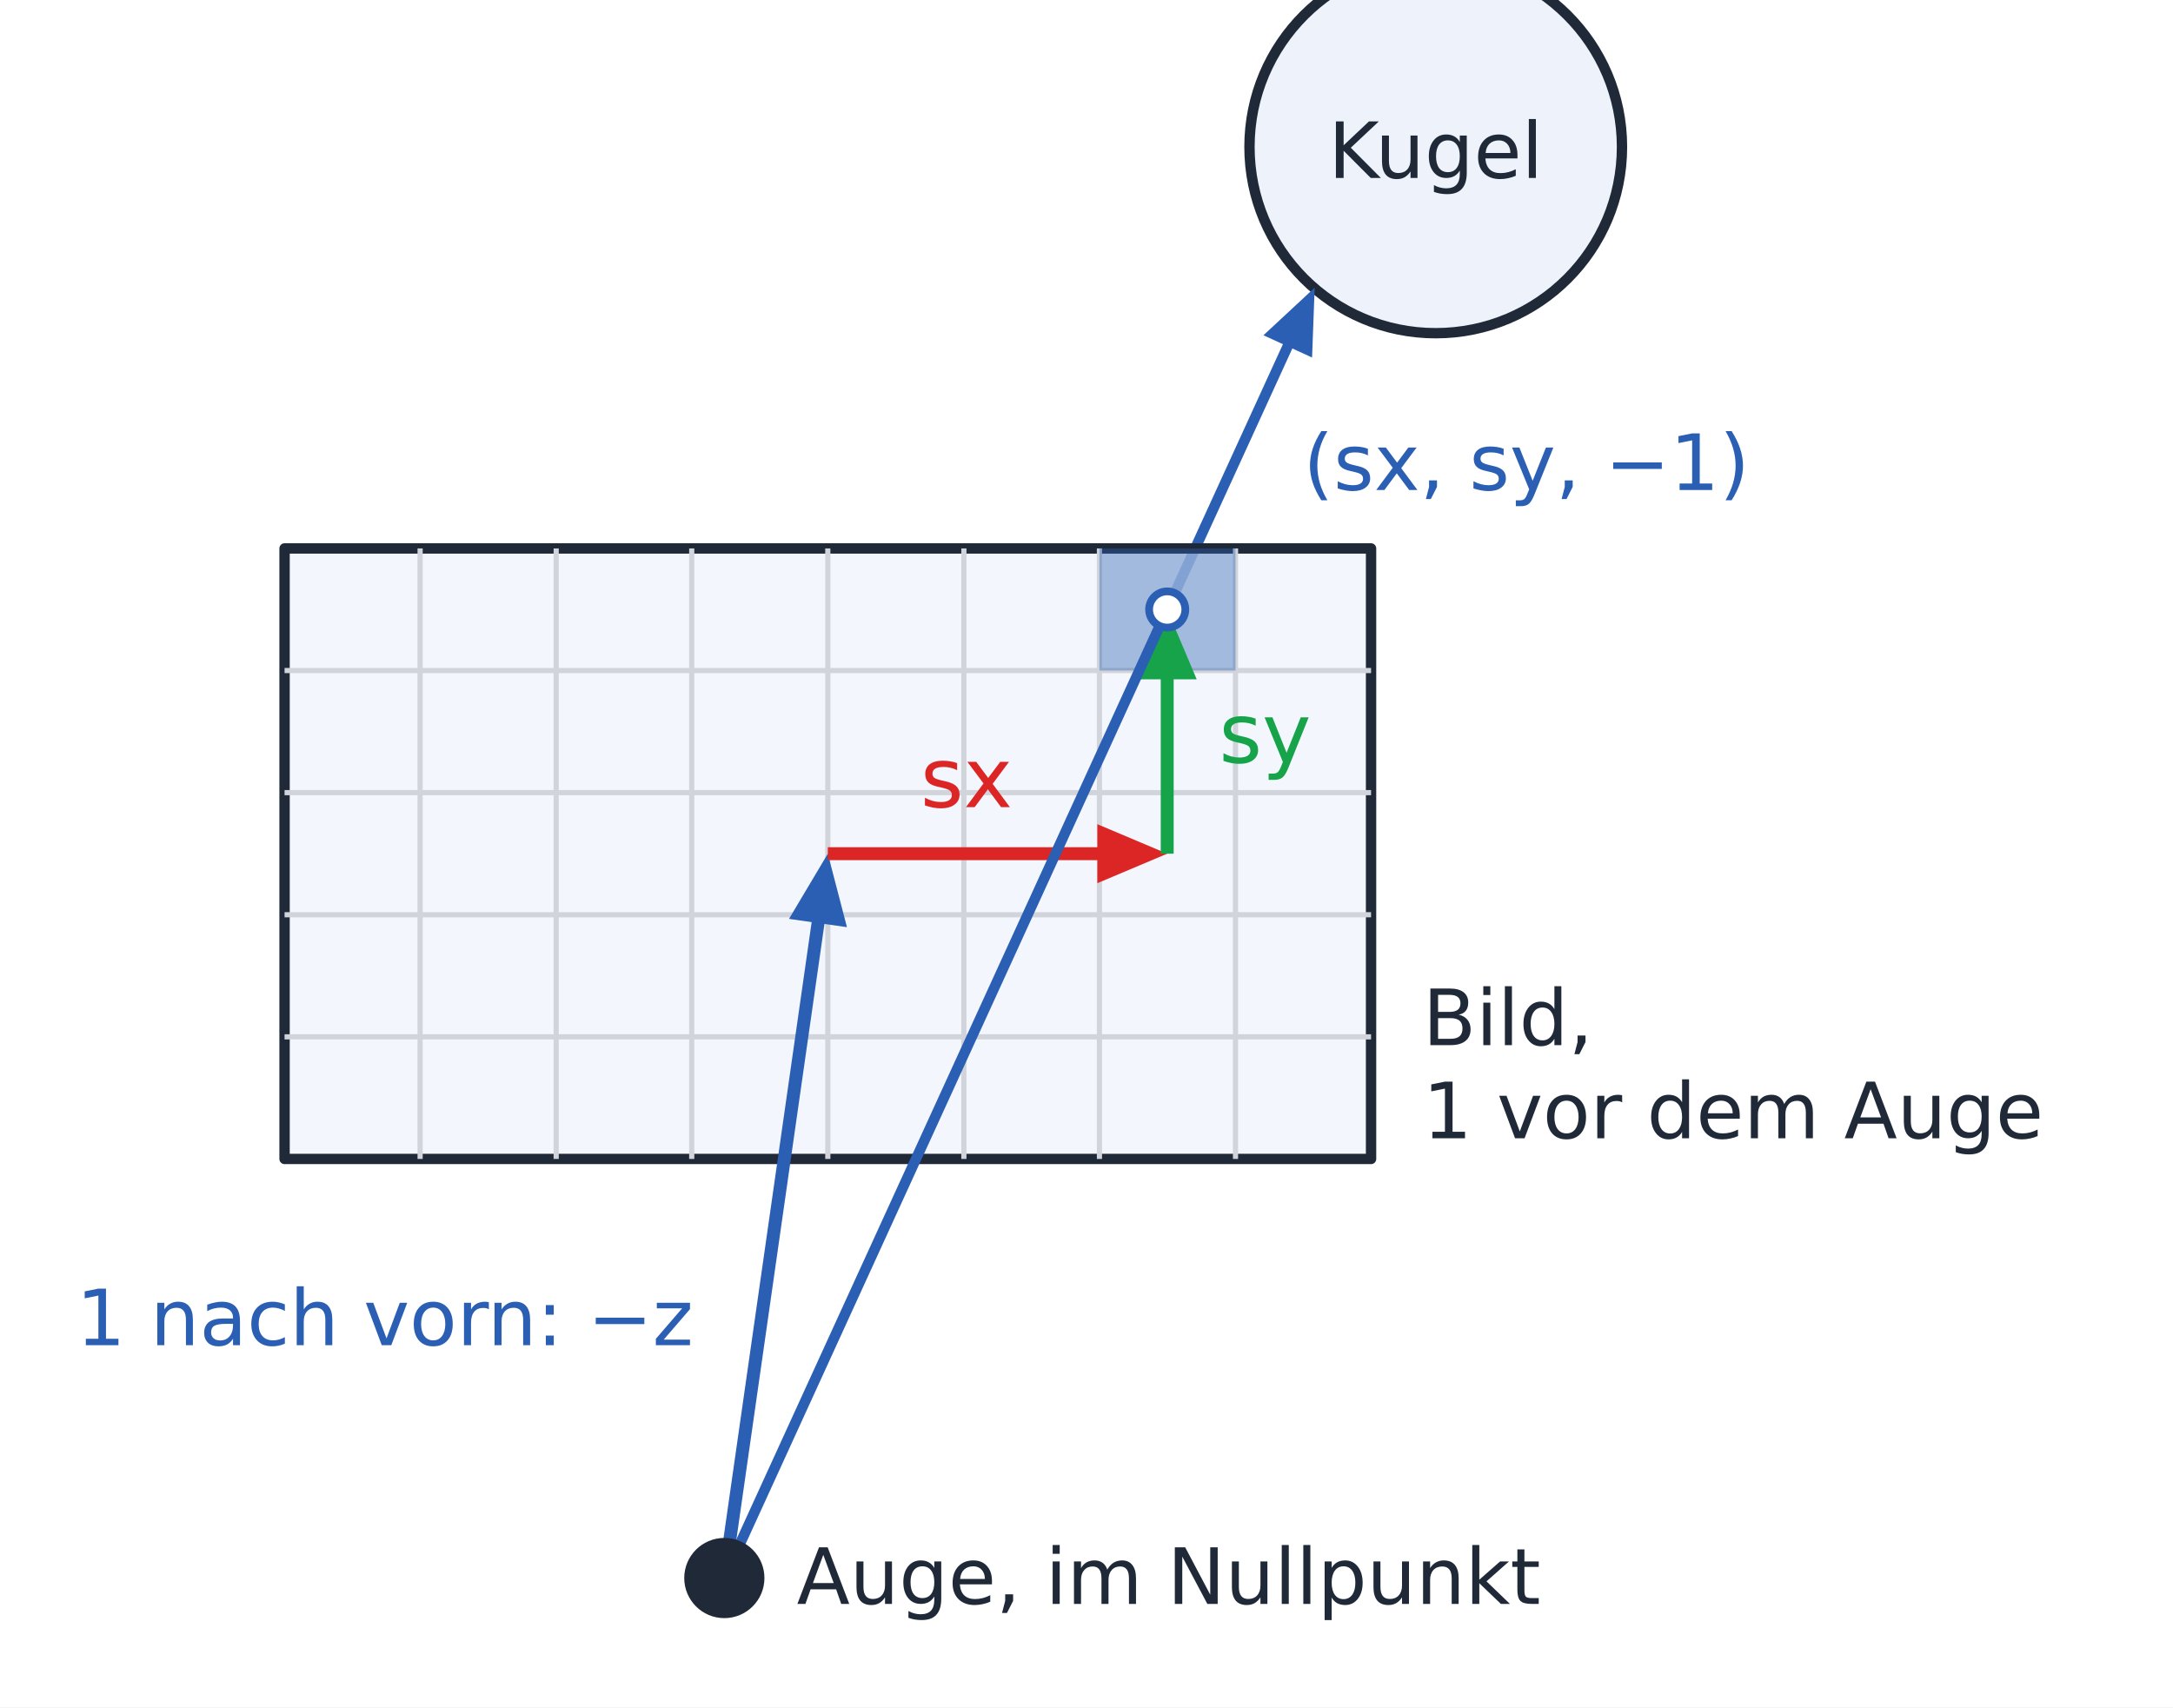
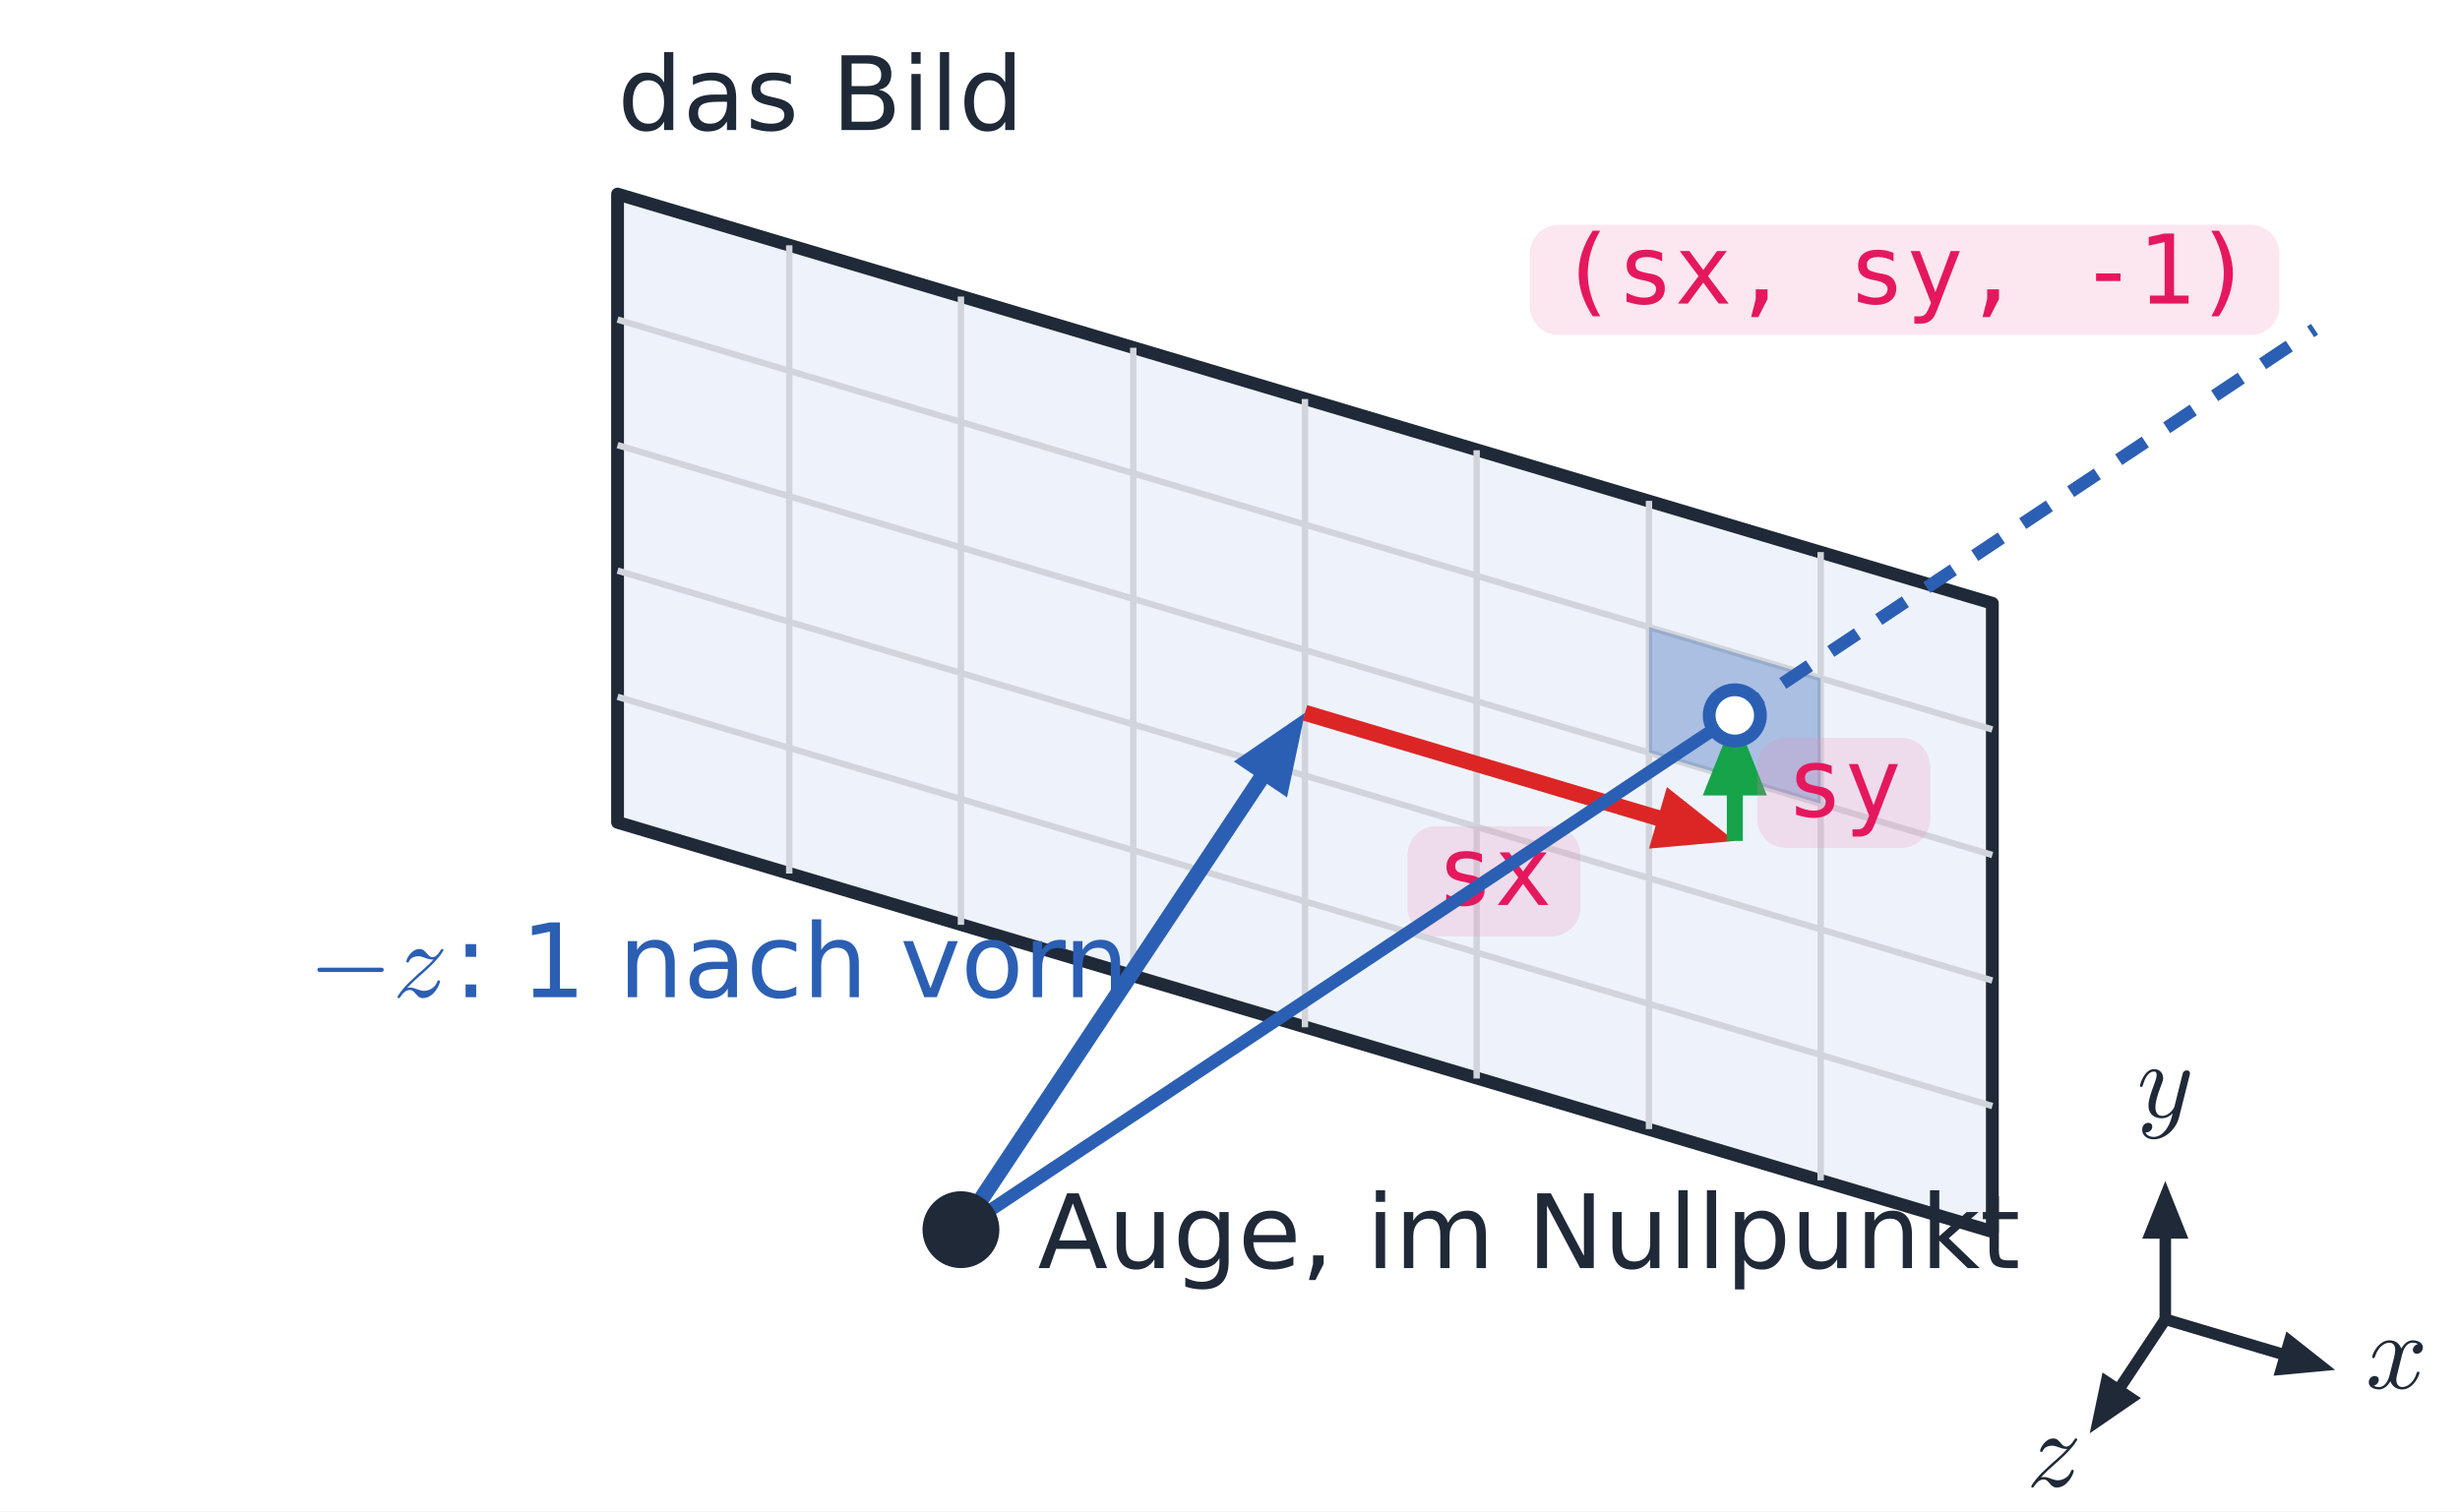
- <svg xmlns="http://www.w3.org/2000/svg" viewBox="0 0 420 330" width="420" height="330" font-family="IBM Plex Sans, DejaVu Sans, sans-serif">
-   <rect width="420" height="330" fill="#ffffff" />
-   <circle cx="277.5" cy="28.4" r="36.0" fill="#eef3fb" stroke="#1f2937" stroke-width="2" />
-   <text x="277.5" y="34.4" font-size="15" fill="#1f2937" text-anchor="middle">Kugel</text>
-   <line x1="225.6" y1="117.8" x2="249.9" y2="64.7" stroke="#2b5fb4" stroke-width="2" />
-   <polygon points="254.1,55.6 253.6,69.1 244.2,64.8" fill="#2b5fb4" />
-   <polygon points="55.0,106.0 265.0,106.0 265.0,224.0 55.0,224.0" fill="#eef3fb" stroke="#1f2937" stroke-width="2" fill-opacity="0.75" stroke-linejoin="round" />
-   <line x1="81.2" y1="106.0" x2="81.2" y2="224.0" stroke="#d1d5db" stroke-width="1" />
-   <line x1="107.5" y1="106.0" x2="107.5" y2="224.0" stroke="#d1d5db" stroke-width="1" />
-   <line x1="133.7" y1="106.0" x2="133.7" y2="224.0" stroke="#d1d5db" stroke-width="1" />
-   <line x1="160.0" y1="106.0" x2="160.0" y2="224.0" stroke="#d1d5db" stroke-width="1" />
-   <line x1="186.3" y1="106.0" x2="186.3" y2="224.0" stroke="#d1d5db" stroke-width="1" />
-   <line x1="212.5" y1="106.0" x2="212.5" y2="224.0" stroke="#d1d5db" stroke-width="1" />
-   <line x1="238.8" y1="106.0" x2="238.8" y2="224.0" stroke="#d1d5db" stroke-width="1" />
-   <line x1="55.0" y1="129.6" x2="265.0" y2="129.6" stroke="#d1d5db" stroke-width="1" />
-   <line x1="55.0" y1="153.2" x2="265.0" y2="153.2" stroke="#d1d5db" stroke-width="1" />
-   <line x1="55.0" y1="176.8" x2="265.0" y2="176.8" stroke="#d1d5db" stroke-width="1" />
-   <line x1="55.0" y1="200.4" x2="265.0" y2="200.4" stroke="#d1d5db" stroke-width="1" />
-   <polygon points="212.5,106.0 238.8,106.0 238.8,129.6 212.5,129.6" fill="#2b5fb4" fill-opacity="0.4" stroke-linejoin="round" />
-   <text x="275.0" y="202.0" font-size="15" fill="#1f2937" text-anchor="start">Bild,</text>
-   <text x="275.0" y="220.0" font-size="15" fill="#1f2937" text-anchor="start">1 vor dem Auge</text>
-   <line x1="140.0" y1="305.0" x2="158.5" y2="175.7" stroke="#2b5fb4" stroke-width="2.5" />
-   <polygon points="160.0,165.0 163.7,179.2 152.5,177.6" fill="#2b5fb4" />
-   <text x="134.0" y="260.0" font-size="15" fill="#2b5fb4" text-anchor="end">1 nach vorn: −z</text>
-   <line x1="160.0" y1="165.0" x2="214.8" y2="165.0" stroke="#dc2626" stroke-width="2.5" />
-   <polygon points="225.6,165.0 212.1,170.7 212.1,159.3" fill="#dc2626" />
-   <text x="186.8" y="156.0" font-size="16" fill="#dc2626" text-anchor="middle" font-family="0xProto Nerd Font Mono, DejaVu Sans Mono, monospace">sx</text>
-   <line x1="225.6" y1="165.0" x2="225.6" y2="128.6" stroke="#16a34a" stroke-width="2.5" />
-   <polygon points="225.6,117.8 231.3,131.3 220.0,131.3" fill="#16a34a" />
-   <text x="235.6" y="147.4" font-size="16" fill="#16a34a" text-anchor="start" font-family="0xProto Nerd Font Mono, DejaVu Sans Mono, monospace">sy</text>
-   <line x1="140.0" y1="305.0" x2="225.6" y2="117.8" stroke="#2b5fb4" stroke-width="2" />
-   <circle cx="225.6" cy="117.8" r="3.5" fill="#ffffff" stroke="#2b5fb4" stroke-width="1.5" />
-   <text x="251.9" y="94.7" font-size="15" fill="#2b5fb4" text-anchor="start" font-family="0xProto Nerd Font Mono, DejaVu Sans Mono, monospace">(sx, sy, −1)</text>
-   <circle cx="140.0" cy="305.0" r="7.0" fill="#1f2937" stroke="#1f2937" stroke-width="1.5" />
-   <text x="154.0" y="310.0" font-size="15" fill="#1f2937" text-anchor="start">Auge, im Nullpunkt</text>
+ <svg xmlns="http://www.w3.org/2000/svg" xmlns:xlink="http://www.w3.org/1999/xlink" viewBox="0 0 384 236" width="384" height="236" font-family="IBM Plex Sans, DejaVu Sans, sans-serif">
+   <rect width="384" height="236" fill="#ffffff" />
+   <polygon points="96.4,128.4 311.0,192.3 311.0,94.2 96.4,30.3" fill="#eef3fb" stroke="#1f2937" stroke-width="2" stroke-linejoin="round" />
+   <line x1="123.2" y1="136.4" x2="123.2" y2="38.3" stroke="#d1d5db" stroke-width="1" />
+   <line x1="150.0" y1="144.4" x2="150.0" y2="46.3" stroke="#d1d5db" stroke-width="1" />
+   <line x1="176.9" y1="152.4" x2="176.9" y2="54.3" stroke="#d1d5db" stroke-width="1" />
+   <line x1="203.7" y1="160.4" x2="203.7" y2="62.3" stroke="#d1d5db" stroke-width="1" />
+   <line x1="230.5" y1="168.4" x2="230.5" y2="70.3" stroke="#d1d5db" stroke-width="1" />
+   <line x1="257.4" y1="176.3" x2="257.4" y2="78.2" stroke="#d1d5db" stroke-width="1" />
+   <line x1="284.2" y1="184.3" x2="284.2" y2="86.2" stroke="#d1d5db" stroke-width="1" />
+   <line x1="96.4" y1="108.8" x2="311.0" y2="172.7" stroke="#d1d5db" stroke-width="1" />
+   <line x1="96.4" y1="89.1" x2="311.0" y2="153.1" stroke="#d1d5db" stroke-width="1" />
+   <line x1="96.4" y1="69.5" x2="311.0" y2="133.5" stroke="#d1d5db" stroke-width="1" />
+   <line x1="96.4" y1="49.9" x2="311.0" y2="113.9" stroke="#d1d5db" stroke-width="1" />
+   <polygon points="257.4,117.5 284.2,125.5 284.2,105.9 257.4,97.9" fill="#2b5fb4" fill-opacity="0.35" stroke-linejoin="round" />
+   <line x1="150.0" y1="192.0" x2="198.8" y2="118.6" stroke="#2b5fb4" stroke-width="2.5" />
+   <polygon points="203.7,111.3 192.6,118.9 200.9,124.5" fill="#2b5fb4" />
+   <line x1="203.7" y1="111.3" x2="262.4" y2="128.8" stroke="#dc2626" stroke-width="2.5" />
+   <polygon points="270.8,131.3 260.2,122.9 257.4,132.5" fill="#dc2626" />
+   <line x1="270.8" y1="131.3" x2="270.8" y2="120.4" stroke="#16a34a" stroke-width="2.5" />
+   <polygon points="270.8,111.7 265.8,124.2 275.8,124.2" fill="#16a34a" />
+   <rect x="219.7" y="129.0" width="27.0" height="17.2" rx="4.5" fill="#f384af" fill-opacity="0.2" />
+   <text x="224.2" y="141.3" font-size="15" fill="#e5185d" font-family="'0xProto Nerd Font Mono', 'DejaVu Sans Mono', monospace">sx</text>
+   <rect x="274.3" y="115.2" width="27.0" height="17.2" rx="4.5" fill="#f384af" fill-opacity="0.2" />
+   <text x="278.8" y="127.5" font-size="15" fill="#e5185d" font-family="'0xProto Nerd Font Mono', 'DejaVu Sans Mono', monospace">sy</text>
+   <line x1="150.0" y1="192.0" x2="270.8" y2="111.7" stroke="#2b5fb4" stroke-width="2" />
+   <line x1="270.8" y1="111.7" x2="361.3" y2="51.4" stroke="#2b5fb4" stroke-width="2" stroke-dasharray="5 4" />
+   <circle cx="270.8" cy="111.7" r="4.0" fill="#ffffff" stroke="#2b5fb4" stroke-width="2" />
+   <rect x="238.8" y="35.1" width="117.0" height="17.2" rx="4.5" fill="#f384af" fill-opacity="0.2" />
+   <text x="243.3" y="47.4" font-size="15" fill="#e5185d" font-family="'0xProto Nerd Font Mono', 'DejaVu Sans Mono', monospace">(sx, sy, -1)</text>
+   <circle cx="150.0" cy="192.0" r="6.0" fill="#1f2937" />
+   <text x="162.0" y="198.0" font-size="16" fill="#1f2937" text-anchor="start" xml:space="preserve">Auge, im Nullpunkt</text>
+   <g transform="translate(47.29 155.66) scale(1.7) translate(0.5 0)" fill="#2b5fb4" stroke="none">
+     <defs>
+       <path id="m1-g1-122" d="M1.325-.827C1.863-1.405 2.152-1.654 2.511-1.963C2.511-1.973 3.128-2.501 3.487-2.859C4.433-3.786 4.653-4.264 4.653-4.304C4.653-4.403 4.563-4.403 4.543-4.403C4.473-4.403 4.443-4.384 4.394-4.294C4.095-3.816 3.885-3.656 3.646-3.656S3.288-3.806 3.138-3.975C2.949-4.204 2.78-4.403 2.451-4.403C1.704-4.403 1.245-3.477 1.245-3.268C1.245-3.218 1.275-3.158 1.365-3.158S1.474-3.208 1.494-3.268C1.684-3.726 2.262-3.736 2.341-3.736C2.55-3.736 2.74-3.666 2.969-3.587C3.367-3.437 3.477-3.437 3.736-3.437C3.377-3.009 2.54-2.291 2.351-2.132L1.455-1.295C.777-.628 .428-.06 .428 .01C.428 .11 .528 .11 .548 .11C.628 .11 .648 .09 .707-.02C.936-.369 1.235-.638 1.554-.638C1.783-.638 1.883-.548 2.132-.259C2.301-.05 2.481 .11 2.77 .11C3.756 .11 4.334-1.156 4.334-1.425C4.334-1.474 4.294-1.524 4.214-1.524C4.125-1.524 4.105-1.465 4.075-1.395C3.846-.747 3.208-.558 2.879-.558C2.68-.558 2.501-.618 2.291-.687C1.953-.817 1.803-.857 1.594-.857C1.574-.857 1.415-.857 1.325-.827Z" />
+       <path id="m1-g0-0" d="M6.565-2.291C6.735-2.291 6.914-2.291 6.914-2.491S6.735-2.69 6.565-2.69H1.176C1.006-2.69 .827-2.69 .827-2.491S1.006-2.291 1.176-2.291H6.565Z" />
+     </defs>
+     <g id="m1-page1">
+       <use x="0" y="0" xlink:href="#m1-g0-0" />
+       <use x="7.749" y="0" xlink:href="#m1-g1-122" />
+     </g>
+   </g>
+   <text x="70.8" y="155.7" font-size="16" fill="#2b5fb4" text-anchor="start" xml:space="preserve">: 1 nach vorn</text>
+   <text x="96.4" y="20.3" font-size="16" fill="#1f2937" text-anchor="start" xml:space="preserve">das Bild</text>
+   <line x1="338.0" y1="206.0" x2="358.5" y2="212.1" stroke="#1f2937" stroke-width="1.8" />
+   <polygon points="364.5,213.9 356.9,207.9 354.9,214.8" fill="#1f2937" />
+   <g transform="translate(374.11 216.76) scale(1.7) translate(-2.847 0)" fill="#1f2937" stroke="none">
+     <defs>
+       <path id="m2-g0-120" d="M3.328-3.009C3.387-3.268 3.616-4.184 4.314-4.184C4.364-4.184 4.603-4.184 4.812-4.055C4.533-4.005 4.334-3.756 4.334-3.517C4.334-3.357 4.443-3.168 4.712-3.168C4.932-3.168 5.25-3.347 5.25-3.746C5.25-4.264 4.663-4.403 4.324-4.403C3.746-4.403 3.397-3.875 3.278-3.646C3.029-4.304 2.491-4.403 2.202-4.403C1.166-4.403 .598-3.118 .598-2.869C.598-2.77 .697-2.77 .717-2.77C.797-2.77 .827-2.79 .847-2.879C1.186-3.935 1.843-4.184 2.182-4.184C2.371-4.184 2.72-4.095 2.72-3.517C2.72-3.208 2.55-2.54 2.182-1.146C2.022-.528 1.674-.11 1.235-.11C1.176-.11 .946-.11 .737-.239C.986-.289 1.205-.498 1.205-.777C1.205-1.046 .986-1.126 .837-1.126C.538-1.126 .289-.867 .289-.548C.289-.09 .787 .11 1.225 .11C1.883 .11 2.242-.588 2.271-.648C2.391-.279 2.75 .11 3.347 .11C4.374 .11 4.941-1.176 4.941-1.425C4.941-1.524 4.852-1.524 4.822-1.524C4.732-1.524 4.712-1.484 4.692-1.415C4.364-.349 3.686-.11 3.367-.11C2.979-.11 2.819-.428 2.819-.767C2.819-.986 2.879-1.205 2.989-1.644L3.328-3.009Z" />
+     </defs>
+     <g id="m2-page1">
+       <use x="0" y="0" xlink:href="#m2-g0-120" />
+     </g>
+   </g>
+   <line x1="338.0" y1="206.0" x2="338.0" y2="190.7" stroke="#1f2937" stroke-width="1.8" />
+   <polygon points="338.0,184.4 334.4,193.4 341.6,193.4" fill="#1f2937" />
+   <g transform="translate(338.00 174.42) scale(1.7) translate(-2.621 0)" fill="#1f2937" stroke="none">
+     <defs>
+       <path id="m3-g0-121" d="M4.842-3.796C4.882-3.935 4.882-3.955 4.882-4.025C4.882-4.204 4.742-4.294 4.593-4.294C4.493-4.294 4.334-4.234 4.244-4.085C4.224-4.035 4.144-3.726 4.105-3.547C4.035-3.288 3.965-3.019 3.905-2.75L3.457-.956C3.417-.807 2.989-.11 2.331-.11C1.823-.11 1.714-.548 1.714-.917C1.714-1.375 1.883-1.993 2.222-2.869C2.381-3.278 2.421-3.387 2.421-3.587C2.421-4.035 2.102-4.403 1.604-4.403C.658-4.403 .289-2.959 .289-2.869C.289-2.77 .389-2.77 .408-2.77C.508-2.77 .518-2.79 .568-2.949C.837-3.885 1.235-4.184 1.574-4.184C1.654-4.184 1.823-4.184 1.823-3.866C1.823-3.616 1.724-3.357 1.654-3.168C1.255-2.112 1.076-1.544 1.076-1.076C1.076-.189 1.704 .11 2.291 .11C2.68 .11 3.019-.06 3.298-.339C3.168 .179 3.049 .667 2.65 1.196C2.391 1.534 2.012 1.823 1.554 1.823C1.415 1.823 .966 1.793 .797 1.405C.956 1.405 1.086 1.405 1.225 1.285C1.325 1.196 1.425 1.066 1.425 .877C1.425 .568 1.156 .528 1.056 .528C.827 .528 .498 .687 .498 1.176C.498 1.674 .936 2.042 1.554 2.042C2.58 2.042 3.606 1.136 3.885 .01L4.842-3.796Z" />
+     </defs>
+     <g id="m3-page1">
+       <use x="0" y="0" xlink:href="#m3-g0-121" />
+     </g>
+   </g>
+   <line x1="338.0" y1="206.0" x2="329.7" y2="218.5" stroke="#1f2937" stroke-width="1.8" />
+   <polygon points="326.2,223.8 334.2,218.3 328.2,214.3" fill="#1f2937" />
+   <g transform="translate(320.65 232.08) scale(1.7) translate(-2.5356 0)" fill="#1f2937" stroke="none">
+     <defs>
+       <path id="m4-g0-122" d="M1.325-.827C1.863-1.405 2.152-1.654 2.511-1.963C2.511-1.973 3.128-2.501 3.487-2.859C4.433-3.786 4.653-4.264 4.653-4.304C4.653-4.403 4.563-4.403 4.543-4.403C4.473-4.403 4.443-4.384 4.394-4.294C4.095-3.816 3.885-3.656 3.646-3.656S3.288-3.806 3.138-3.975C2.949-4.204 2.78-4.403 2.451-4.403C1.704-4.403 1.245-3.477 1.245-3.268C1.245-3.218 1.275-3.158 1.365-3.158S1.474-3.208 1.494-3.268C1.684-3.726 2.262-3.736 2.341-3.736C2.55-3.736 2.74-3.666 2.969-3.587C3.367-3.437 3.477-3.437 3.736-3.437C3.377-3.009 2.54-2.291 2.351-2.132L1.455-1.295C.777-.628 .428-.06 .428 .01C.428 .11 .528 .11 .548 .11C.628 .11 .648 .09 .707-.02C.936-.369 1.235-.638 1.554-.638C1.783-.638 1.883-.548 2.132-.259C2.301-.05 2.481 .11 2.77 .11C3.756 .11 4.334-1.156 4.334-1.425C4.334-1.474 4.294-1.524 4.214-1.524C4.125-1.524 4.105-1.465 4.075-1.395C3.846-.747 3.208-.558 2.879-.558C2.68-.558 2.501-.618 2.291-.687C1.953-.817 1.803-.857 1.594-.857C1.574-.857 1.415-.857 1.325-.827Z" />
+     </defs>
+     <g id="m4-page1">
+       <use x="0" y="0" xlink:href="#m4-g0-122" />
+     </g>
+   </g>
</svg>
